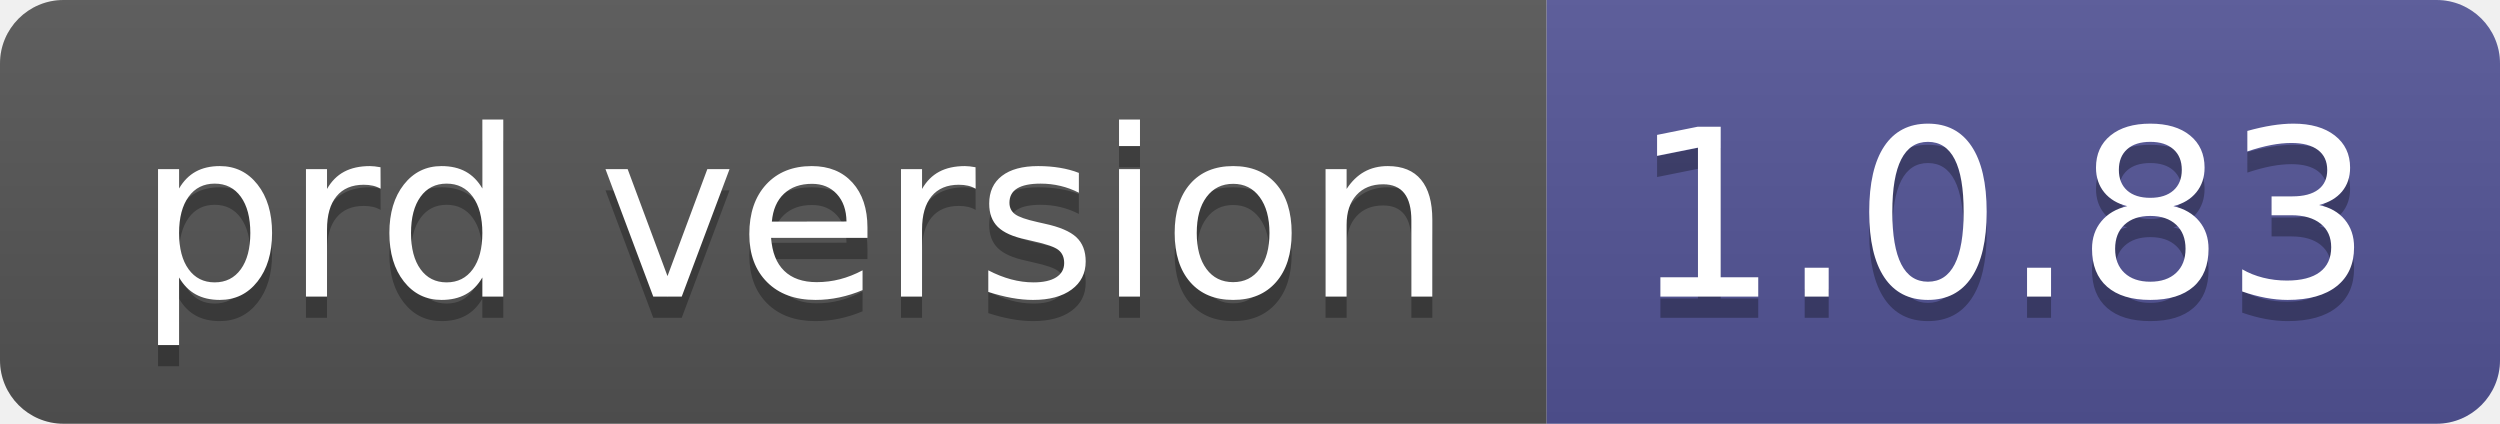
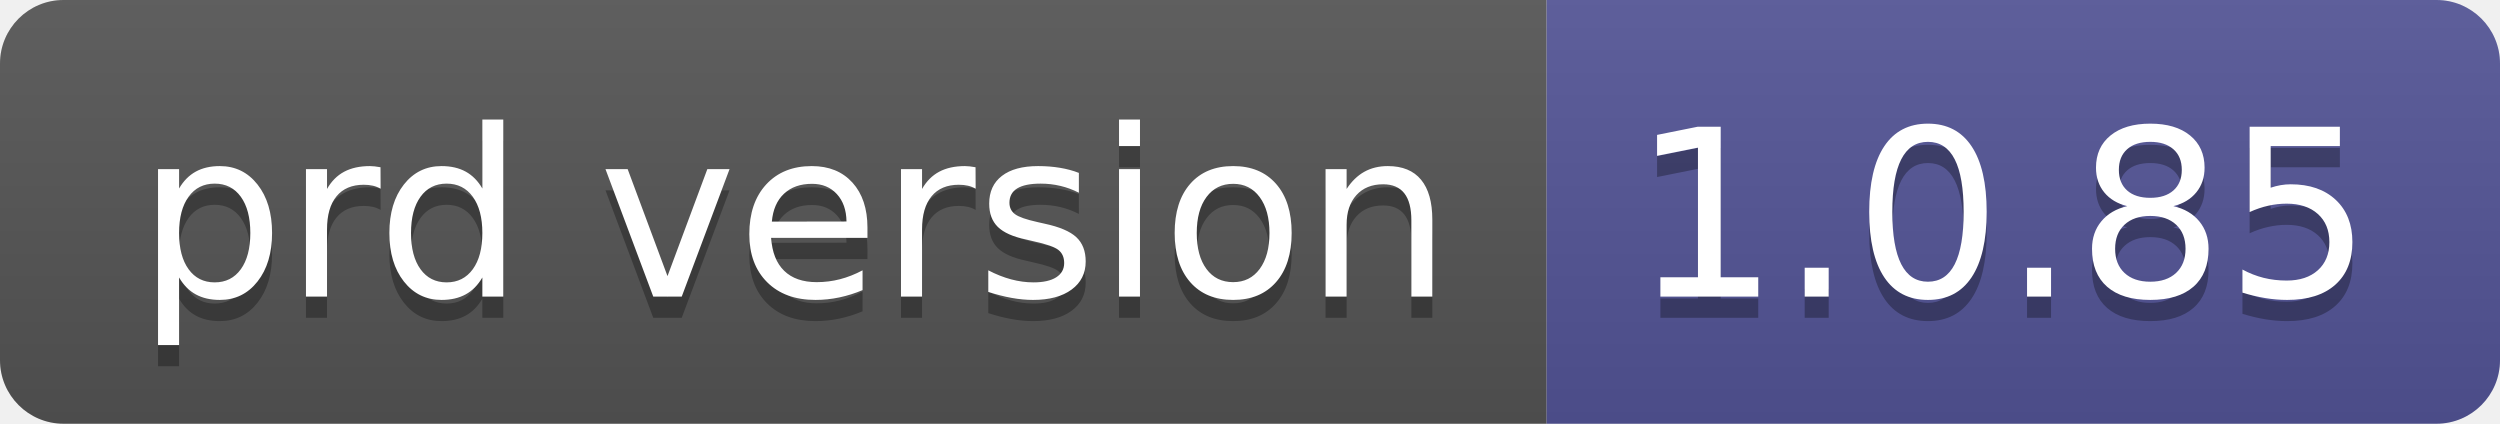
- <svg xmlns="http://www.w3.org/2000/svg" width="118" height="20" role="img" aria-label="prd version: 1.0.83">
+ <svg xmlns="http://www.w3.org/2000/svg" width="118" height="20" role="img" aria-label="prd version: 1.0.85">
  <linearGradient id="s" x2="0" y2="100%">
    <stop offset="0" stop-color="#bbb" stop-opacity=".1" />
    <stop offset="1" stop-opacity=".1" />
  </linearGradient>
  <clipPath id="r">
    <rect width="118" height="20" rx="3" fill="#fff" />
  </clipPath>
  <g clip-path="url(#r)">
    <rect width="73" height="20" fill="#555" />
    <rect x="73" width="45" height="20" fill="#535597" />
    <rect width="118" height="20" fill="url(#s)" />
  </g>
  <g fill="#fff" text-anchor="middle" font-family="Verdana,Geneva,DejaVu Sans,sans-serif" text-rendering="geometricPrecision" font-size="110">
    <text aria-hidden="true" x="375" y="150" fill="#010101" fill-opacity=".3" transform="scale(.1)" textLength="630">prd version</text>
    <text x="375" y="140" transform="scale(.1)" fill="#fff" textLength="630">prd version</text>
-     <text aria-hidden="true" x="945" y="150" fill="#010101" fill-opacity=".3" transform="scale(.1)" textLength="350">1.0.83</text>
-     <text x="945" y="140" transform="scale(.1)" fill="#fff" textLength="350">1.0.83</text>
+     <text aria-hidden="true" x="945" y="150" fill="#010101" fill-opacity=".3" transform="scale(.1)" textLength="350">1.0.85</text>
+     <text x="945" y="140" transform="scale(.1)" fill="#fff" textLength="350">1.0.85</text>
  </g>
</svg>
